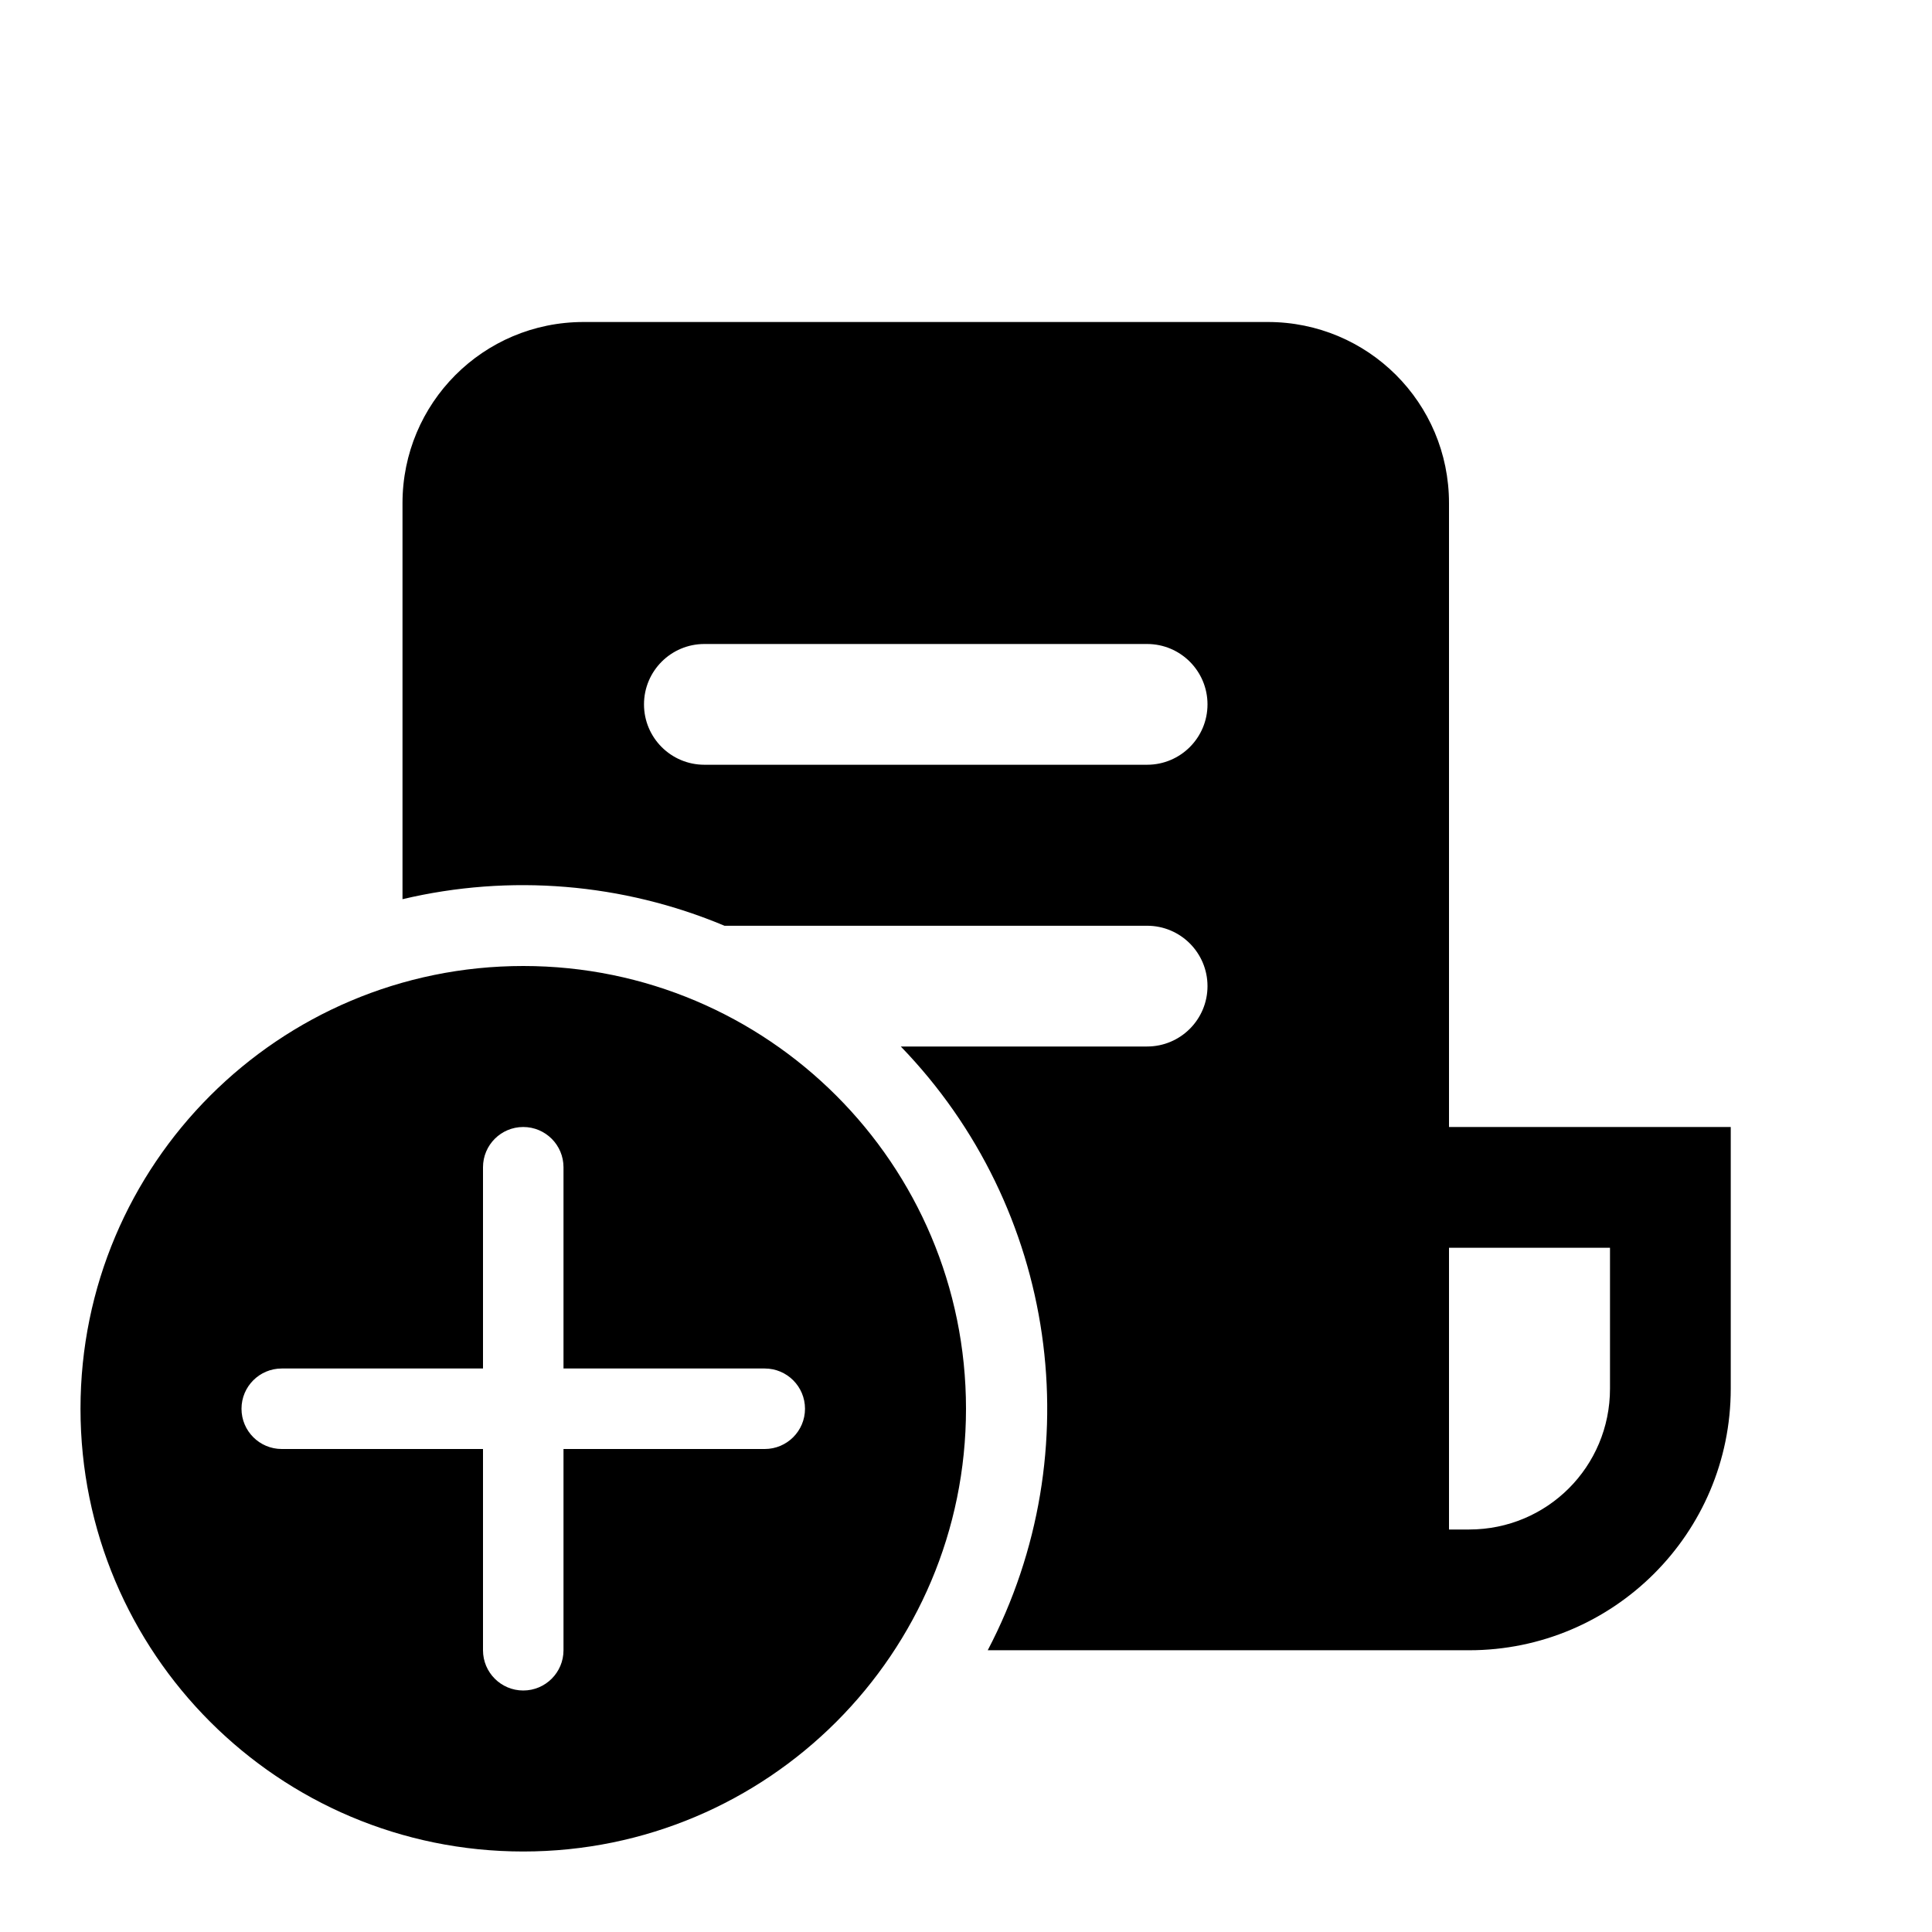
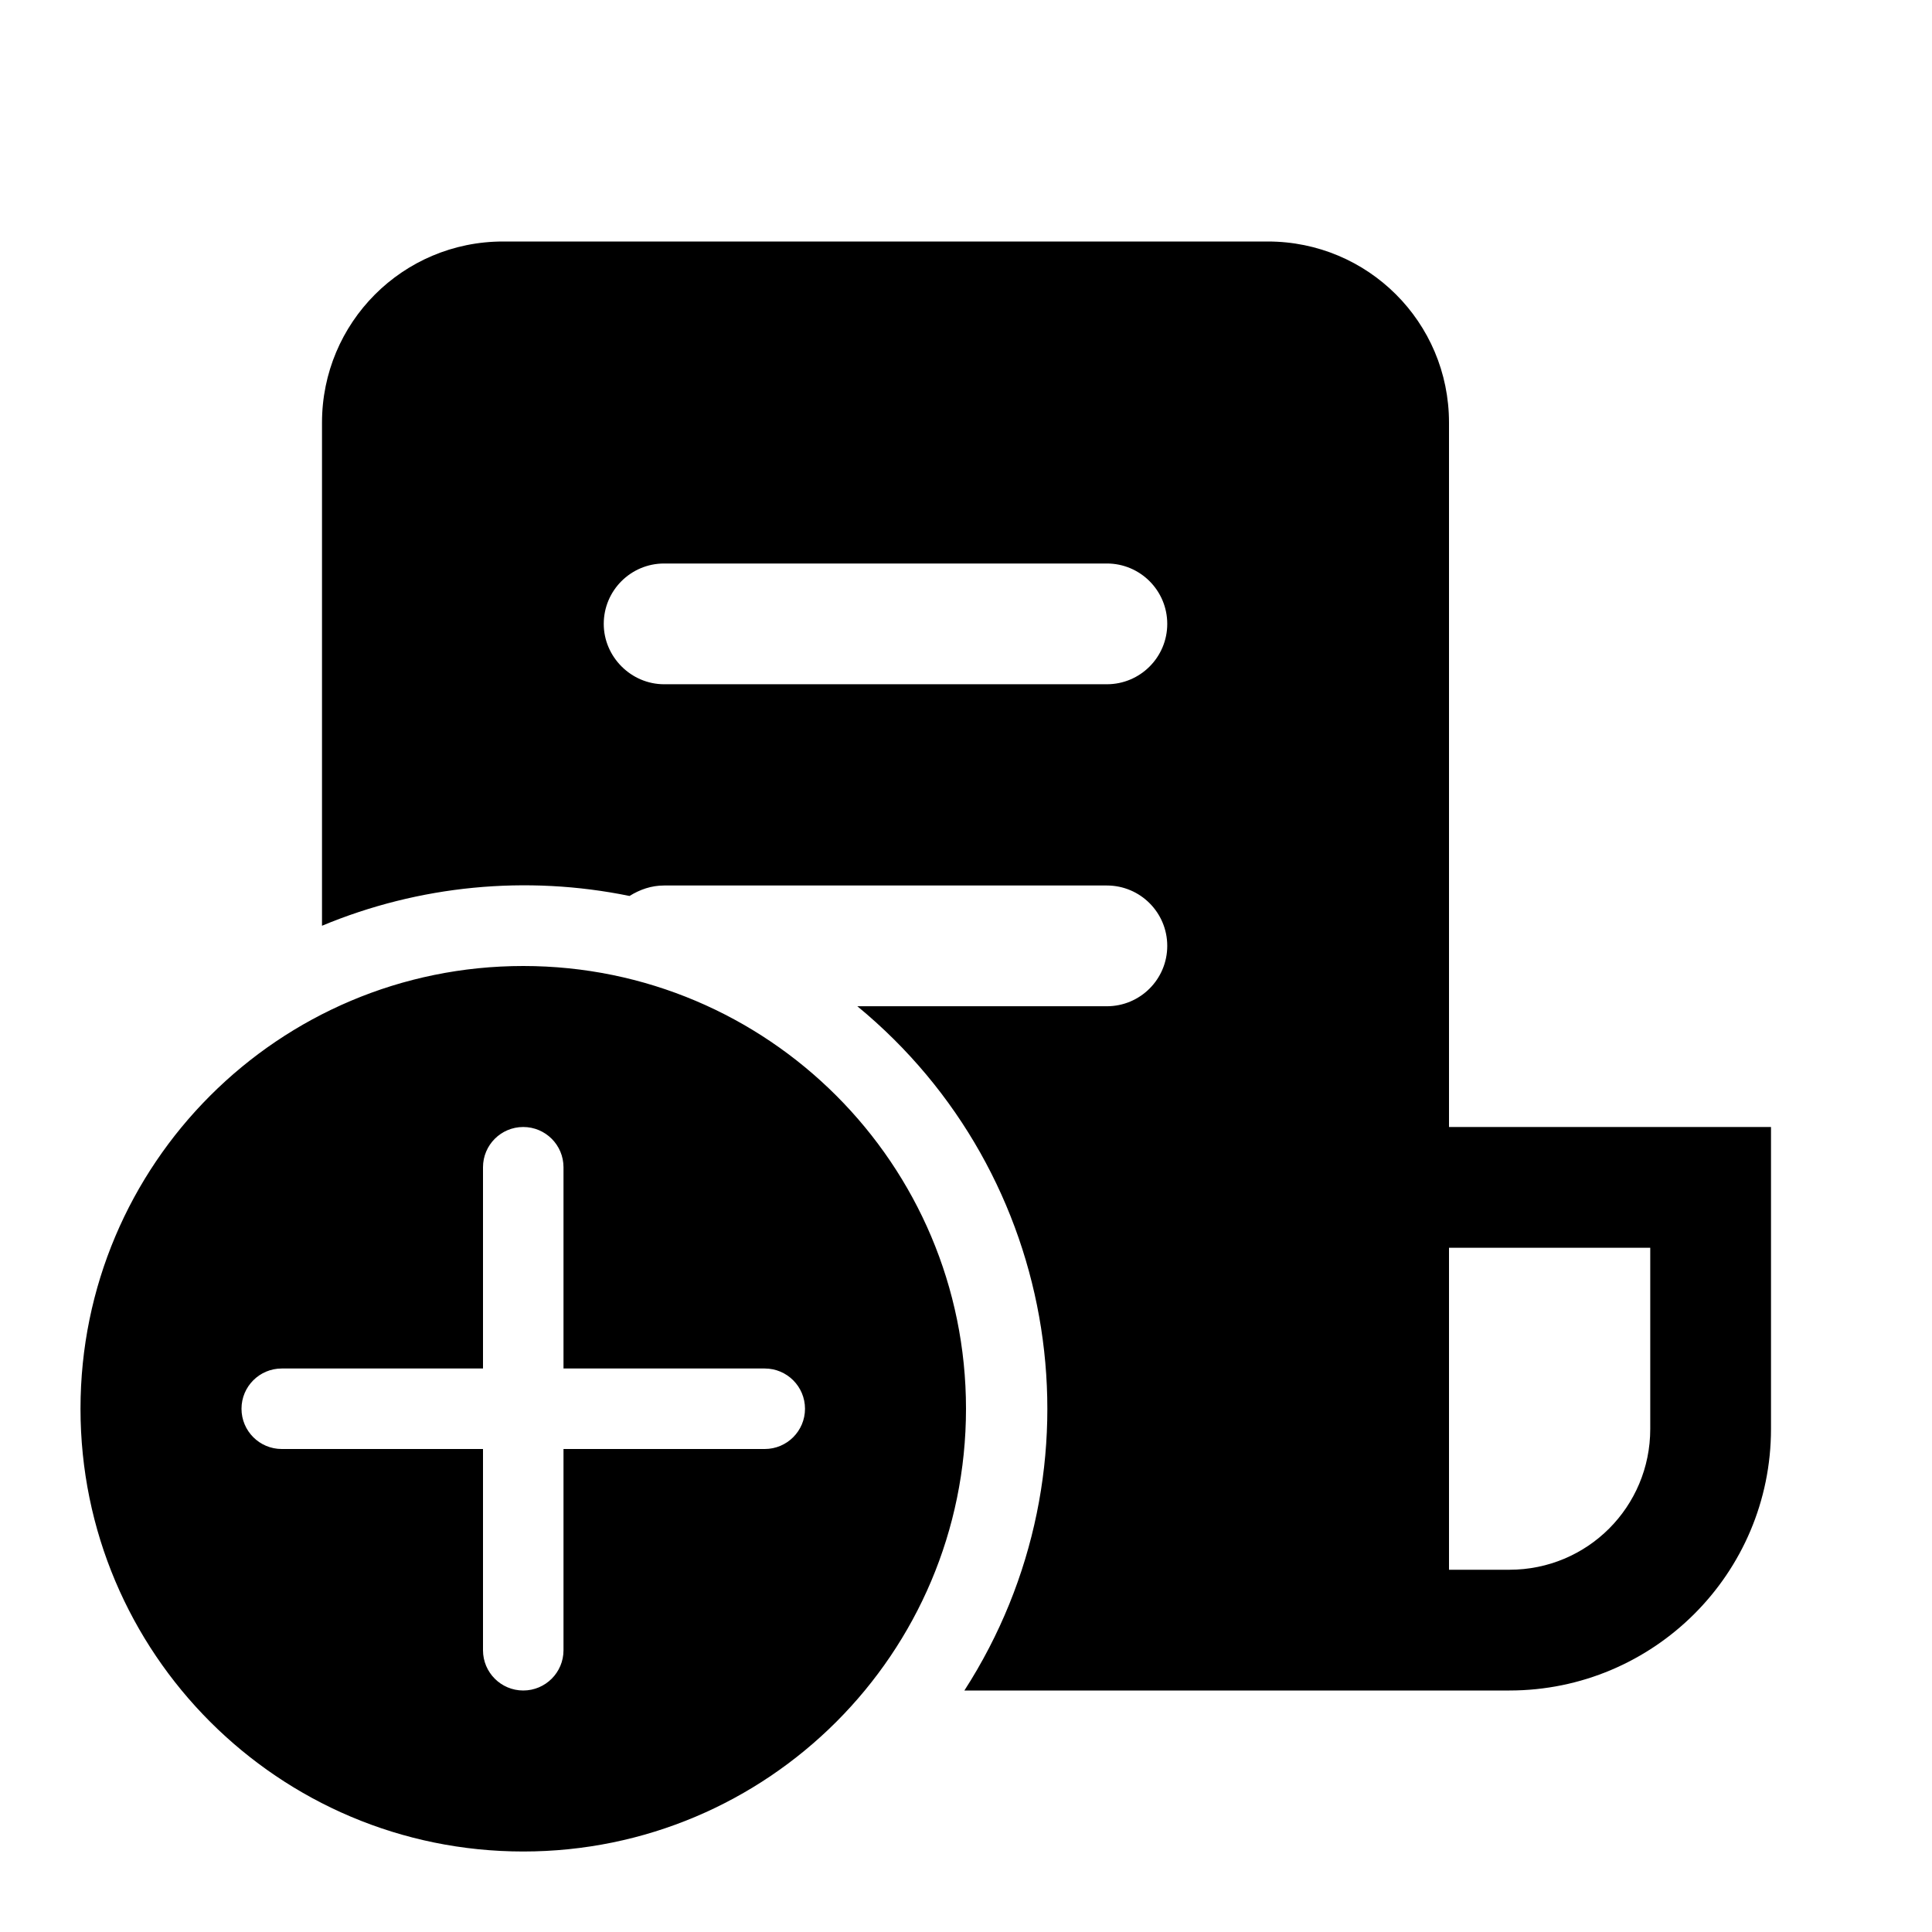
<svg xmlns="http://www.w3.org/2000/svg" width="24" height="24" viewBox="0 0 24 24">
-   <path d="M5 6.25C5 5.01 6 4 7.25 4h8.5C16.99 4 18 5 18 6.25V14h3.5v3.25c0 1.8-1.46 3.25-3.25 3.25h-5.98a6.47 6.47 0 0 0-1.08-7.5h3.06a.75.75 0 0 0 0-1.5H9a6.48 6.48 0 0 0-4-.33V6.25ZM18 19h.25c.97 0 1.75-.78 1.75-1.75V15.5h-2V19ZM8.75 8a.75.75 0 0 0 0 1.5h5.5a.75.75 0 0 0 0-1.5h-5.5ZM12 17.5a5.5 5.5 0 1 0-11 0 5.5 5.5 0 0 0 11 0ZM7 18v2.5a.5.5 0 1 1-1 0V18H3.5a.5.5 0 0 1 0-1H6v-2.5a.5.5 0 1 1 1 0V17h2.5a.5.5 0 0 1 0 1H7Z" />
+   <path d="M4 5.25C4 4.01 5 3 6.25 3h9.5C16.99 3 18 4 18 5.25V14h4v3.75c0 1.8-1.46 3.25-3.25 3.25h-6.77a6.47 6.47 0 0 0-1.33-8.5h3.1a.75.75 0 0 0 0-1.5h-5.5c-.16 0-.3.05-.43.13A6.53 6.53 0 0 0 4 11.5V5.25ZM18 19.5h.75c.97 0 1.75-.78 1.75-1.75V15.5H18v4ZM7.5 7.75c0 .41.34.75.75.75h5.5a.75.75 0 0 0 0-1.5h-5.5a.75.75 0 0 0-.75.75ZM12 17.5a5.5 5.5 0 1 0-11 0 5.5 5.5 0 0 0 11 0ZM7 18v2.5a.5.5 0 1 1-1 0V18H3.5a.5.5 0 0 1 0-1H6v-2.5a.5.5 0 1 1 1 0V17h2.5a.5.5 0 0 1 0 1H7Z" />
</svg>
